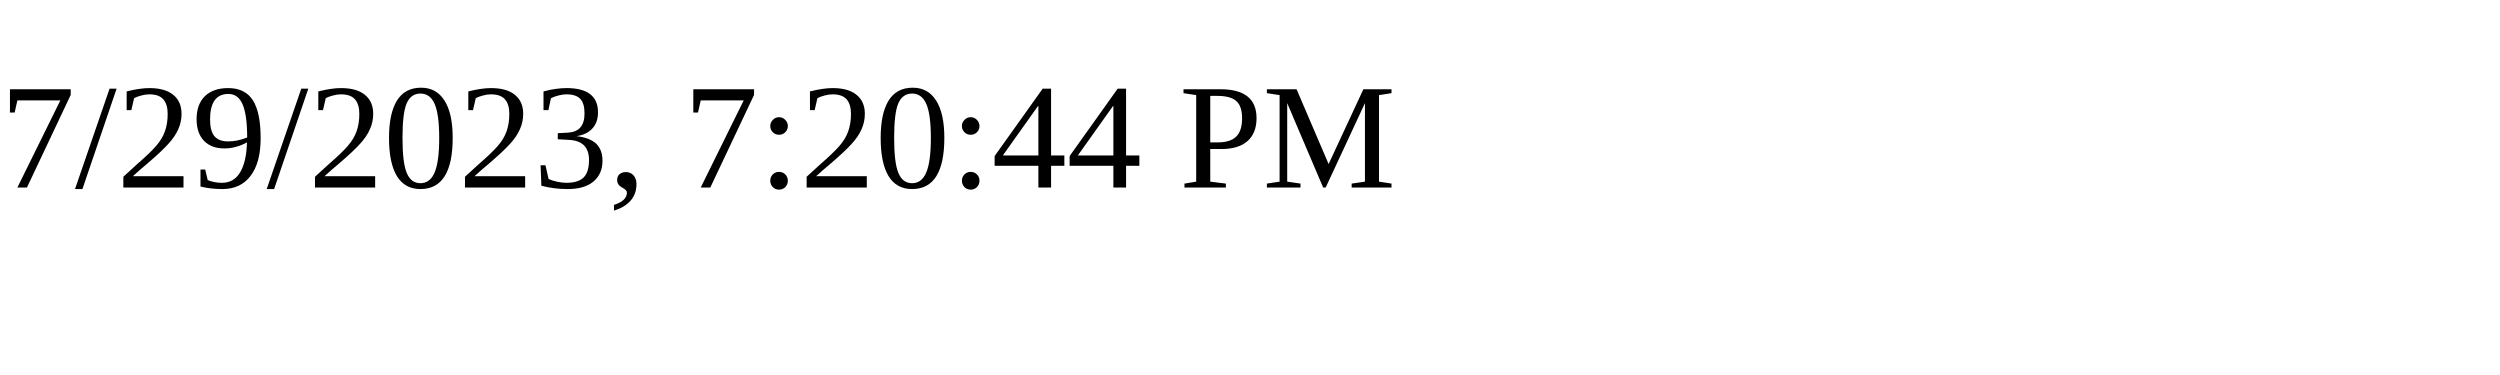
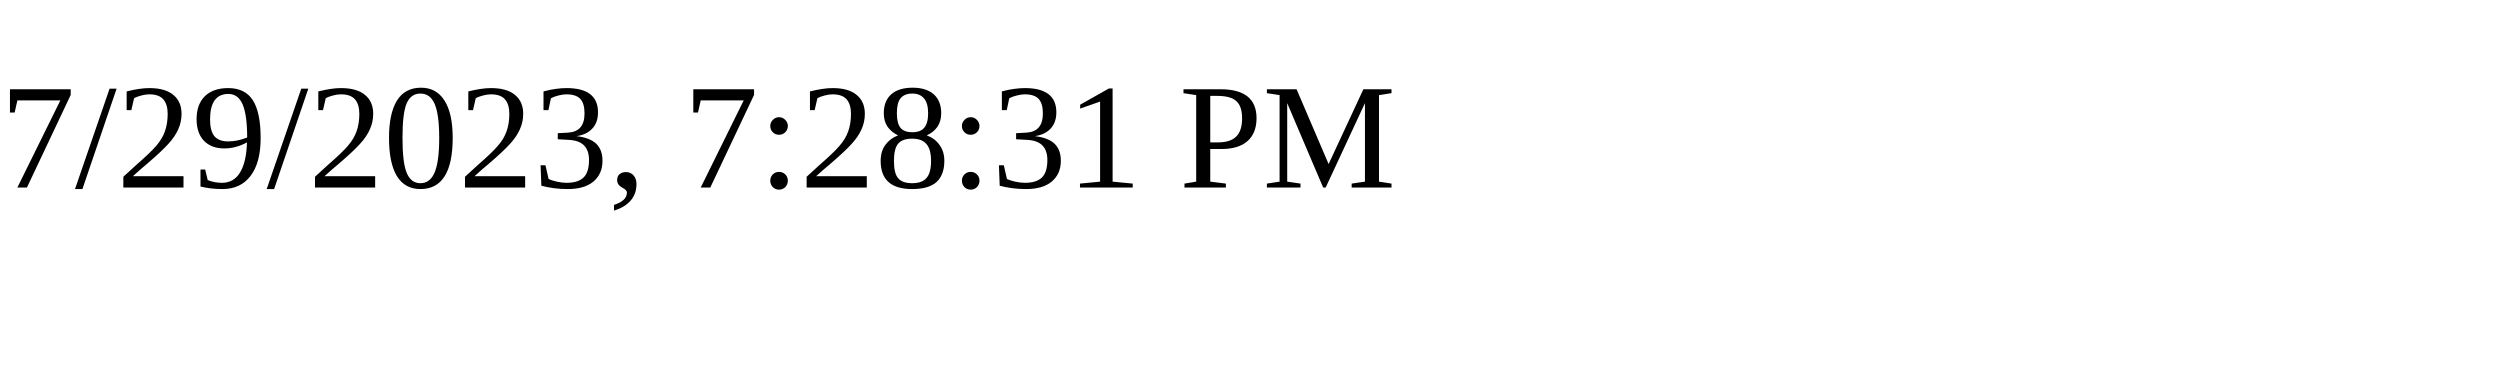
<svg xmlns="http://www.w3.org/2000/svg" height="30" width="200">
-   <text x="0" y="15">7/29/2023, 7:20:44 PM</text>
+   <text x="0" y="15">7/29/2023, 7:28:31 PM</text>
</svg>
